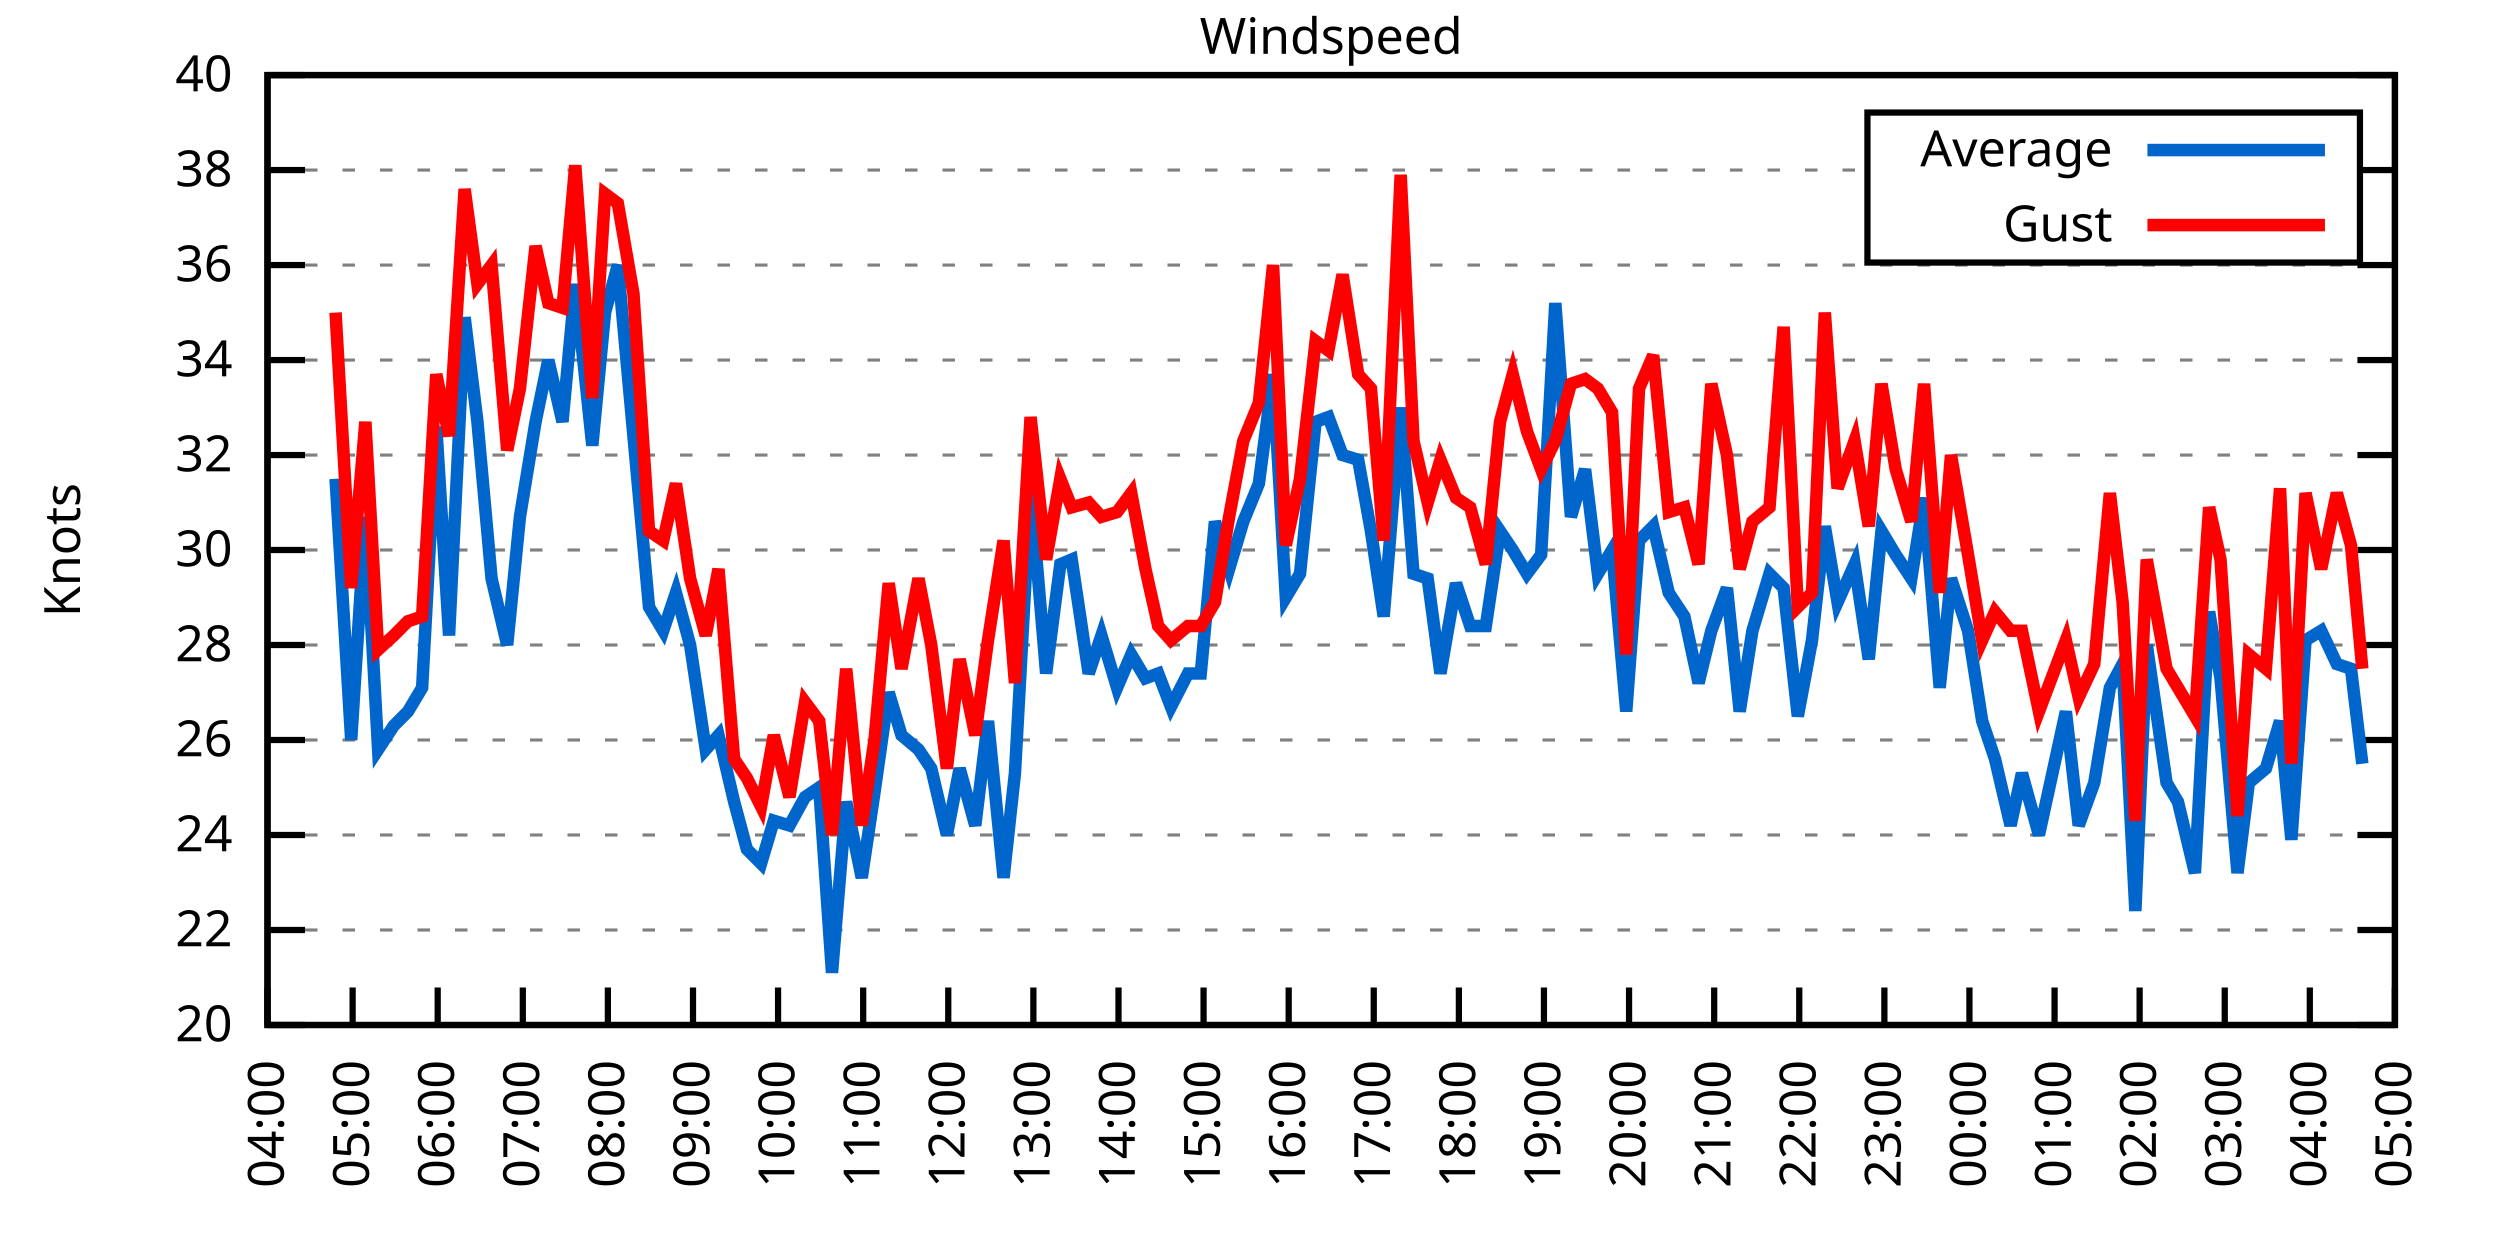
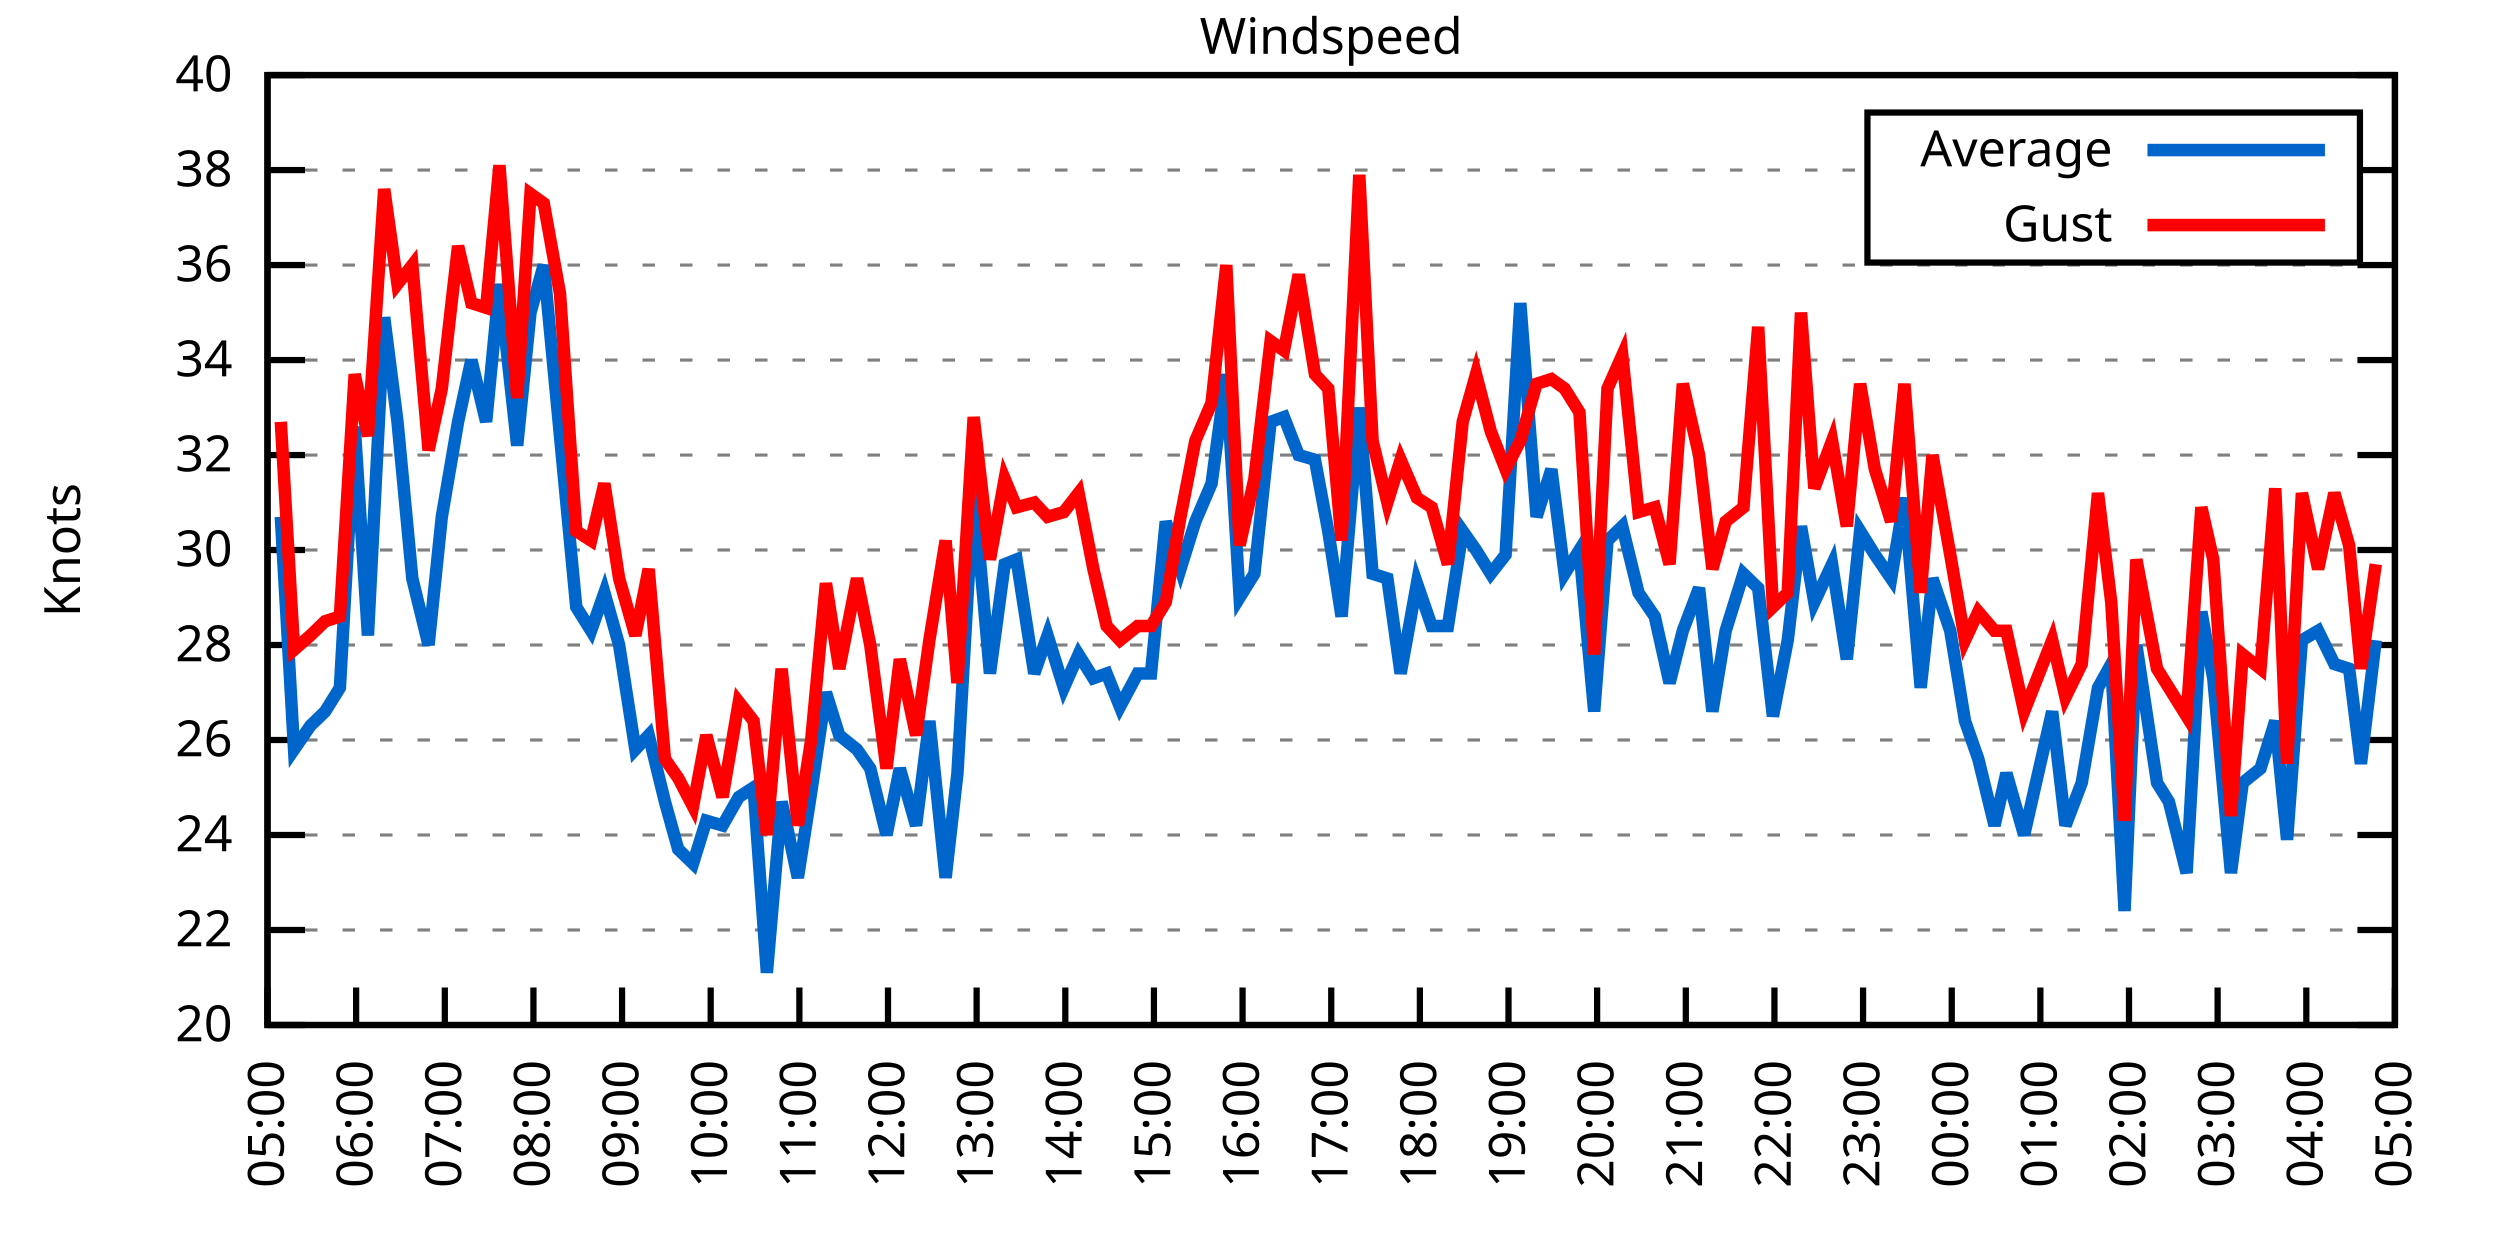
<svg xmlns="http://www.w3.org/2000/svg" xmlns:xlink="http://www.w3.org/1999/xlink" width="400" height="200" viewBox="0 0 400 200">
  <g id="gnuplot_canvas">
    <rect x="0" y="0" width="400" height="200" fill="none" />
    <defs>
      <circle id="gpDot" r="0.5" stroke-width="0.5" stroke="currentColor" />
      <path id="gpPt0" stroke-width="0.333" stroke="currentColor" d="M-1,0 h2 M0,-1 v2" />
      <path id="gpPt1" stroke-width="0.333" stroke="currentColor" d="M-1,-1 L1,1 M1,-1 L-1,1" />
      <path id="gpPt2" stroke-width="0.333" stroke="currentColor" d="M-1,0 L1,0 M0,-1 L0,1 M-1,-1 L1,1 M-1,1 L1,-1" />
      <rect id="gpPt3" stroke-width="0.333" stroke="currentColor" x="-1" y="-1" width="2" height="2" />
      <rect id="gpPt4" stroke-width="0.333" stroke="currentColor" fill="currentColor" x="-1" y="-1" width="2" height="2" />
      <circle id="gpPt5" stroke-width="0.333" stroke="currentColor" cx="0" cy="0" r="1" />
      <use xlink:href="#gpPt5" id="gpPt6" fill="currentColor" stroke="none" />
      <path id="gpPt7" stroke-width="0.333" stroke="currentColor" d="M0,-1.33 L-1.33,0.67 L1.33,0.67 z" />
      <use xlink:href="#gpPt7" id="gpPt8" fill="currentColor" stroke="none" />
      <use xlink:href="#gpPt7" id="gpPt9" stroke="currentColor" transform="rotate(180)" />
      <use xlink:href="#gpPt9" id="gpPt10" fill="currentColor" stroke="none" />
      <use xlink:href="#gpPt3" id="gpPt11" stroke="currentColor" transform="rotate(45)" />
      <use xlink:href="#gpPt11" id="gpPt12" fill="currentColor" stroke="none" />
      <path id="gpPt13" stroke-width="0.333" stroke="currentColor" d="M0,1.330 L1.265,0.411 L0.782,-1.067 L-0.782,-1.076 L-1.265,0.411 z" />
      <use xlink:href="#gpPt13" id="gpPt14" fill="currentColor" stroke="none" />
      <filter id="textbox" filterUnits="objectBoundingBox" x="0" y="0" height="1" width="1">
        <feFlood flood-color="white" flood-opacity="1" result="bgnd" />
        <feComposite in="SourceGraphic" in2="bgnd" operator="atop" />
      </filter>
      <filter id="greybox" filterUnits="objectBoundingBox" x="0" y="0" height="1" width="1">
        <feFlood flood-color="lightgrey" flood-opacity="1" result="grey" />
        <feComposite in="SourceGraphic" in2="grey" operator="atop" />
      </filter>
    </defs>
    <g fill="none" color="white" stroke="currentColor" stroke-width="1.00" stroke-linecap="butt" stroke-linejoin="miter">
</g>
    <g fill="none" color="black" stroke="currentColor" stroke-width="1.00" stroke-linecap="butt" stroke-linejoin="miter">
      <g stroke="none" shape-rendering="crispEdges">
        <polygon fill="rgb(255, 255, 255)" points="42.80,164.00 383.18,164.00 383.18,12.02 42.80,12.02 " />
      </g>
    </g>
    <g fill="none" color="black" stroke="currentColor" stroke-width="1.00" stroke-linecap="butt" stroke-linejoin="miter">
</g>
    <g fill="none" color="black" stroke="black" stroke-width="0.50" stroke-linecap="butt" stroke-linejoin="miter">
</g>
    <g fill="none" color="gray" stroke="currentColor" stroke-width="0.50" stroke-linecap="butt" stroke-linejoin="miter">
      <path stroke="gray" stroke-dasharray="2,4" class="gridline" d="M42.80,164.00 L383.19,164.00  " />
    </g>
    <g fill="none" color="gray" stroke="gray" stroke-width="1.00" stroke-linecap="butt" stroke-linejoin="miter">
</g>
    <g fill="none" color="black" stroke="currentColor" stroke-width="1.00" stroke-linecap="butt" stroke-linejoin="miter">
      <path stroke="black" d="M42.80,164.00 L48.80,164.00 M383.19,164.00 L377.19,164.00  " />
      <g transform="translate(37.20,166.60)" stroke="none" fill="black" font-family="Sans" font-size="8.00" text-anchor="end">
        <text>
          <tspan font-family="Sans"> 20</tspan>
        </text>
      </g>
    </g>
    <g fill="none" color="black" stroke="currentColor" stroke-width="1.00" stroke-linecap="butt" stroke-linejoin="miter">
</g>
    <g fill="none" color="black" stroke="black" stroke-width="0.50" stroke-linecap="butt" stroke-linejoin="miter">
</g>
    <g fill="none" color="gray" stroke="currentColor" stroke-width="0.50" stroke-linecap="butt" stroke-linejoin="miter">
      <path stroke="gray" stroke-dasharray="2,4" class="gridline" d="M42.80,148.80 L383.19,148.80  " />
    </g>
    <g fill="none" color="gray" stroke="gray" stroke-width="1.00" stroke-linecap="butt" stroke-linejoin="miter">
</g>
    <g fill="none" color="black" stroke="currentColor" stroke-width="1.00" stroke-linecap="butt" stroke-linejoin="miter">
      <path stroke="black" d="M42.80,148.80 L48.80,148.80 M383.19,148.80 L377.19,148.80  " />
      <g transform="translate(37.20,151.40)" stroke="none" fill="black" font-family="Sans" font-size="8.00" text-anchor="end">
        <text>
          <tspan font-family="Sans"> 22</tspan>
        </text>
      </g>
    </g>
    <g fill="none" color="black" stroke="currentColor" stroke-width="1.00" stroke-linecap="butt" stroke-linejoin="miter">
</g>
    <g fill="none" color="black" stroke="black" stroke-width="0.50" stroke-linecap="butt" stroke-linejoin="miter">
</g>
    <g fill="none" color="gray" stroke="currentColor" stroke-width="0.50" stroke-linecap="butt" stroke-linejoin="miter">
      <path stroke="gray" stroke-dasharray="2,4" class="gridline" d="M42.80,133.60 L383.19,133.60  " />
    </g>
    <g fill="none" color="gray" stroke="gray" stroke-width="1.00" stroke-linecap="butt" stroke-linejoin="miter">
</g>
    <g fill="none" color="black" stroke="currentColor" stroke-width="1.00" stroke-linecap="butt" stroke-linejoin="miter">
      <path stroke="black" d="M42.80,133.60 L48.80,133.60 M383.19,133.60 L377.19,133.60  " />
      <g transform="translate(37.20,136.20)" stroke="none" fill="black" font-family="Sans" font-size="8.00" text-anchor="end">
        <text>
          <tspan font-family="Sans"> 24</tspan>
        </text>
      </g>
    </g>
    <g fill="none" color="black" stroke="currentColor" stroke-width="1.00" stroke-linecap="butt" stroke-linejoin="miter">
</g>
    <g fill="none" color="black" stroke="black" stroke-width="0.50" stroke-linecap="butt" stroke-linejoin="miter">
</g>
    <g fill="none" color="gray" stroke="currentColor" stroke-width="0.50" stroke-linecap="butt" stroke-linejoin="miter">
      <path stroke="gray" stroke-dasharray="2,4" class="gridline" d="M42.80,118.40 L383.19,118.40  " />
    </g>
    <g fill="none" color="gray" stroke="gray" stroke-width="1.00" stroke-linecap="butt" stroke-linejoin="miter">
</g>
    <g fill="none" color="black" stroke="currentColor" stroke-width="1.00" stroke-linecap="butt" stroke-linejoin="miter">
      <path stroke="black" d="M42.80,118.40 L48.80,118.40 M383.19,118.40 L377.19,118.40  " />
      <g transform="translate(37.20,121.00)" stroke="none" fill="black" font-family="Sans" font-size="8.00" text-anchor="end">
        <text>
          <tspan font-family="Sans"> 26</tspan>
        </text>
      </g>
    </g>
    <g fill="none" color="black" stroke="currentColor" stroke-width="1.00" stroke-linecap="butt" stroke-linejoin="miter">
</g>
    <g fill="none" color="black" stroke="black" stroke-width="0.50" stroke-linecap="butt" stroke-linejoin="miter">
</g>
    <g fill="none" color="gray" stroke="currentColor" stroke-width="0.50" stroke-linecap="butt" stroke-linejoin="miter">
      <path stroke="gray" stroke-dasharray="2,4" class="gridline" d="M42.80,103.20 L383.19,103.20  " />
    </g>
    <g fill="none" color="gray" stroke="gray" stroke-width="1.00" stroke-linecap="butt" stroke-linejoin="miter">
</g>
    <g fill="none" color="black" stroke="currentColor" stroke-width="1.00" stroke-linecap="butt" stroke-linejoin="miter">
      <path stroke="black" d="M42.80,103.20 L48.80,103.20 M383.19,103.20 L377.19,103.20  " />
      <g transform="translate(37.20,105.80)" stroke="none" fill="black" font-family="Sans" font-size="8.00" text-anchor="end">
        <text>
          <tspan font-family="Sans"> 28</tspan>
        </text>
      </g>
    </g>
    <g fill="none" color="black" stroke="currentColor" stroke-width="1.00" stroke-linecap="butt" stroke-linejoin="miter">
</g>
    <g fill="none" color="black" stroke="black" stroke-width="0.50" stroke-linecap="butt" stroke-linejoin="miter">
</g>
    <g fill="none" color="gray" stroke="currentColor" stroke-width="0.50" stroke-linecap="butt" stroke-linejoin="miter">
      <path stroke="gray" stroke-dasharray="2,4" class="gridline" d="M42.80,88.00 L383.19,88.00  " />
    </g>
    <g fill="none" color="gray" stroke="gray" stroke-width="1.00" stroke-linecap="butt" stroke-linejoin="miter">
</g>
    <g fill="none" color="black" stroke="currentColor" stroke-width="1.00" stroke-linecap="butt" stroke-linejoin="miter">
      <path stroke="black" d="M42.80,88.00 L48.80,88.00 M383.19,88.00 L377.19,88.00  " />
      <g transform="translate(37.20,90.60)" stroke="none" fill="black" font-family="Sans" font-size="8.00" text-anchor="end">
        <text>
          <tspan font-family="Sans"> 30</tspan>
        </text>
      </g>
    </g>
    <g fill="none" color="black" stroke="currentColor" stroke-width="1.00" stroke-linecap="butt" stroke-linejoin="miter">
</g>
    <g fill="none" color="black" stroke="black" stroke-width="0.50" stroke-linecap="butt" stroke-linejoin="miter">
</g>
    <g fill="none" color="gray" stroke="currentColor" stroke-width="0.50" stroke-linecap="butt" stroke-linejoin="miter">
      <path stroke="gray" stroke-dasharray="2,4" class="gridline" d="M42.80,72.81 L383.19,72.81  " />
    </g>
    <g fill="none" color="gray" stroke="gray" stroke-width="1.00" stroke-linecap="butt" stroke-linejoin="miter">
</g>
    <g fill="none" color="black" stroke="currentColor" stroke-width="1.00" stroke-linecap="butt" stroke-linejoin="miter">
      <path stroke="black" d="M42.80,72.81 L48.80,72.81 M383.19,72.81 L377.19,72.81  " />
      <g transform="translate(37.20,75.41)" stroke="none" fill="black" font-family="Sans" font-size="8.00" text-anchor="end">
        <text>
          <tspan font-family="Sans"> 32</tspan>
        </text>
      </g>
    </g>
    <g fill="none" color="black" stroke="currentColor" stroke-width="1.00" stroke-linecap="butt" stroke-linejoin="miter">
</g>
    <g fill="none" color="black" stroke="black" stroke-width="0.50" stroke-linecap="butt" stroke-linejoin="miter">
</g>
    <g fill="none" color="gray" stroke="currentColor" stroke-width="0.50" stroke-linecap="butt" stroke-linejoin="miter">
      <path stroke="gray" stroke-dasharray="2,4" class="gridline" d="M42.80,57.61 L383.19,57.61  " />
    </g>
    <g fill="none" color="gray" stroke="gray" stroke-width="1.00" stroke-linecap="butt" stroke-linejoin="miter">
</g>
    <g fill="none" color="black" stroke="currentColor" stroke-width="1.00" stroke-linecap="butt" stroke-linejoin="miter">
      <path stroke="black" d="M42.80,57.61 L48.80,57.61 M383.19,57.61 L377.19,57.61  " />
      <g transform="translate(37.20,60.21)" stroke="none" fill="black" font-family="Sans" font-size="8.00" text-anchor="end">
        <text>
          <tspan font-family="Sans"> 34</tspan>
        </text>
      </g>
    </g>
    <g fill="none" color="black" stroke="currentColor" stroke-width="1.00" stroke-linecap="butt" stroke-linejoin="miter">
</g>
    <g fill="none" color="black" stroke="black" stroke-width="0.50" stroke-linecap="butt" stroke-linejoin="miter">
</g>
    <g fill="none" color="gray" stroke="currentColor" stroke-width="0.50" stroke-linecap="butt" stroke-linejoin="miter">
      <path stroke="gray" stroke-dasharray="2,4" class="gridline" d="M42.80,42.41 L383.19,42.41  " />
    </g>
    <g fill="none" color="gray" stroke="gray" stroke-width="1.00" stroke-linecap="butt" stroke-linejoin="miter">
</g>
    <g fill="none" color="black" stroke="currentColor" stroke-width="1.00" stroke-linecap="butt" stroke-linejoin="miter">
      <path stroke="black" d="M42.80,42.41 L48.80,42.41 M383.19,42.41 L377.19,42.41  " />
      <g transform="translate(37.20,45.01)" stroke="none" fill="black" font-family="Sans" font-size="8.00" text-anchor="end">
        <text>
          <tspan font-family="Sans"> 36</tspan>
        </text>
      </g>
    </g>
    <g fill="none" color="black" stroke="currentColor" stroke-width="1.00" stroke-linecap="butt" stroke-linejoin="miter">
</g>
    <g fill="none" color="black" stroke="black" stroke-width="0.50" stroke-linecap="butt" stroke-linejoin="miter">
</g>
    <g fill="none" color="gray" stroke="currentColor" stroke-width="0.50" stroke-linecap="butt" stroke-linejoin="miter">
      <path stroke="gray" stroke-dasharray="2,4" class="gridline" d="M42.80,27.21 L298.79,27.21 M377.59,27.21 L383.19,27.21  " />
    </g>
    <g fill="none" color="gray" stroke="gray" stroke-width="1.00" stroke-linecap="butt" stroke-linejoin="miter">
</g>
    <g fill="none" color="black" stroke="currentColor" stroke-width="1.00" stroke-linecap="butt" stroke-linejoin="miter">
      <path stroke="black" d="M42.80,27.21 L48.80,27.21 M383.19,27.21 L377.19,27.21  " />
      <g transform="translate(37.20,29.81)" stroke="none" fill="black" font-family="Sans" font-size="8.00" text-anchor="end">
        <text>
          <tspan font-family="Sans"> 38</tspan>
        </text>
      </g>
    </g>
    <g fill="none" color="black" stroke="currentColor" stroke-width="1.00" stroke-linecap="butt" stroke-linejoin="miter">
</g>
    <g fill="none" color="black" stroke="black" stroke-width="0.50" stroke-linecap="butt" stroke-linejoin="miter">
</g>
    <g fill="none" color="gray" stroke="currentColor" stroke-width="0.50" stroke-linecap="butt" stroke-linejoin="miter">
      <path stroke="gray" stroke-dasharray="2,4" class="gridline" d="M42.80,12.01 L383.19,12.01  " />
    </g>
    <g fill="none" color="gray" stroke="gray" stroke-width="1.00" stroke-linecap="butt" stroke-linejoin="miter">
</g>
    <g fill="none" color="black" stroke="currentColor" stroke-width="1.00" stroke-linecap="butt" stroke-linejoin="miter">
      <path stroke="black" d="M42.80,12.01 L48.80,12.01 M383.19,12.01 L377.19,12.01  " />
      <g transform="translate(37.20,14.61)" stroke="none" fill="black" font-family="Sans" font-size="8.00" text-anchor="end">
        <text>
          <tspan font-family="Sans"> 40</tspan>
        </text>
      </g>
    </g>
    <g fill="none" color="black" stroke="currentColor" stroke-width="1.00" stroke-linecap="butt" stroke-linejoin="miter">
      <path stroke="black" d="M42.80,164.00 L42.80,158.00  " />
      <g transform="translate(45.40,169.60) rotate(270.00)" stroke="none" fill="black" font-family="Sans" font-size="8.00" text-anchor="end">
        <text>
-           <tspan font-family="Sans">04:00</tspan>
-         </text>
-       </g>
-     </g>
-     <g fill="none" color="black" stroke="currentColor" stroke-width="1.00" stroke-linecap="butt" stroke-linejoin="miter">
-       <path stroke="black" d="M56.42,164.00 L56.42,158.00  " />
-       <g transform="translate(59.02,169.60) rotate(270.00)" stroke="none" fill="black" font-family="Sans" font-size="8.00" text-anchor="end">
-         <text>
          <tspan font-family="Sans">05:00</tspan>
        </text>
      </g>
    </g>
    <g fill="none" color="black" stroke="currentColor" stroke-width="1.00" stroke-linecap="butt" stroke-linejoin="miter">
-       <path stroke="black" d="M70.03,164.00 L70.03,158.00  " />
-       <g transform="translate(72.63,169.60) rotate(270.00)" stroke="none" fill="black" font-family="Sans" font-size="8.00" text-anchor="end">
+       <path stroke="black" d="M56.98,164.00 L56.98,158.00  " />
+       <g transform="translate(59.58,169.60) rotate(270.00)" stroke="none" fill="black" font-family="Sans" font-size="8.00" text-anchor="end">
        <text>
          <tspan font-family="Sans">06:00</tspan>
        </text>
      </g>
    </g>
    <g fill="none" color="black" stroke="currentColor" stroke-width="1.00" stroke-linecap="butt" stroke-linejoin="miter">
-       <path stroke="black" d="M83.65,164.00 L83.65,158.00  " />
-       <g transform="translate(86.25,169.60) rotate(270.00)" stroke="none" fill="black" font-family="Sans" font-size="8.00" text-anchor="end">
+       <path stroke="black" d="M71.17,164.00 L71.17,158.00  " />
+       <g transform="translate(73.77,169.60) rotate(270.00)" stroke="none" fill="black" font-family="Sans" font-size="8.00" text-anchor="end">
        <text>
          <tspan font-family="Sans">07:00</tspan>
        </text>
      </g>
    </g>
    <g fill="none" color="black" stroke="currentColor" stroke-width="1.00" stroke-linecap="butt" stroke-linejoin="miter">
-       <path stroke="black" d="M97.26,164.00 L97.26,158.00  " />
-       <g transform="translate(99.86,169.60) rotate(270.00)" stroke="none" fill="black" font-family="Sans" font-size="8.00" text-anchor="end">
+       <path stroke="black" d="M85.35,164.00 L85.35,158.00  " />
+       <g transform="translate(87.95,169.60) rotate(270.00)" stroke="none" fill="black" font-family="Sans" font-size="8.00" text-anchor="end">
        <text>
          <tspan font-family="Sans">08:00</tspan>
        </text>
      </g>
    </g>
    <g fill="none" color="black" stroke="currentColor" stroke-width="1.00" stroke-linecap="butt" stroke-linejoin="miter">
-       <path stroke="black" d="M110.88,164.00 L110.88,158.00  " />
-       <g transform="translate(113.48,169.60) rotate(270.00)" stroke="none" fill="black" font-family="Sans" font-size="8.00" text-anchor="end">
+       <path stroke="black" d="M99.53,164.00 L99.53,158.00  " />
+       <g transform="translate(102.13,169.60) rotate(270.00)" stroke="none" fill="black" font-family="Sans" font-size="8.00" text-anchor="end">
        <text>
          <tspan font-family="Sans">09:00</tspan>
        </text>
      </g>
    </g>
    <g fill="none" color="black" stroke="currentColor" stroke-width="1.00" stroke-linecap="butt" stroke-linejoin="miter">
-       <path stroke="black" d="M124.49,164.00 L124.49,158.00  " />
-       <g transform="translate(127.09,169.60) rotate(270.00)" stroke="none" fill="black" font-family="Sans" font-size="8.00" text-anchor="end">
+       <path stroke="black" d="M113.71,164.00 L113.71,158.00  " />
+       <g transform="translate(116.31,169.60) rotate(270.00)" stroke="none" fill="black" font-family="Sans" font-size="8.00" text-anchor="end">
        <text>
          <tspan font-family="Sans">10:00</tspan>
        </text>
      </g>
    </g>
    <g fill="none" color="black" stroke="currentColor" stroke-width="1.00" stroke-linecap="butt" stroke-linejoin="miter">
-       <path stroke="black" d="M138.11,164.00 L138.11,158.00  " />
-       <g transform="translate(140.71,169.60) rotate(270.00)" stroke="none" fill="black" font-family="Sans" font-size="8.00" text-anchor="end">
+       <path stroke="black" d="M127.90,164.00 L127.90,158.00  " />
+       <g transform="translate(130.50,169.60) rotate(270.00)" stroke="none" fill="black" font-family="Sans" font-size="8.00" text-anchor="end">
        <text>
          <tspan font-family="Sans">11:00</tspan>
        </text>
      </g>
    </g>
    <g fill="none" color="black" stroke="currentColor" stroke-width="1.00" stroke-linecap="butt" stroke-linejoin="miter">
-       <path stroke="black" d="M151.72,164.00 L151.72,158.00  " />
-       <g transform="translate(154.32,169.60) rotate(270.00)" stroke="none" fill="black" font-family="Sans" font-size="8.00" text-anchor="end">
+       <path stroke="black" d="M142.08,164.00 L142.08,158.00  " />
+       <g transform="translate(144.68,169.60) rotate(270.00)" stroke="none" fill="black" font-family="Sans" font-size="8.00" text-anchor="end">
        <text>
          <tspan font-family="Sans">12:00</tspan>
        </text>
      </g>
    </g>
    <g fill="none" color="black" stroke="currentColor" stroke-width="1.00" stroke-linecap="butt" stroke-linejoin="miter">
-       <path stroke="black" d="M165.34,164.00 L165.34,158.00  " />
-       <g transform="translate(167.94,169.60) rotate(270.00)" stroke="none" fill="black" font-family="Sans" font-size="8.00" text-anchor="end">
+       <path stroke="black" d="M156.26,164.00 L156.26,158.00  " />
+       <g transform="translate(158.86,169.60) rotate(270.00)" stroke="none" fill="black" font-family="Sans" font-size="8.00" text-anchor="end">
        <text>
          <tspan font-family="Sans">13:00</tspan>
        </text>
      </g>
    </g>
    <g fill="none" color="black" stroke="currentColor" stroke-width="1.00" stroke-linecap="butt" stroke-linejoin="miter">
-       <path stroke="black" d="M178.96,164.00 L178.96,158.00  " />
-       <g transform="translate(181.56,169.60) rotate(270.00)" stroke="none" fill="black" font-family="Sans" font-size="8.00" text-anchor="end">
+       <path stroke="black" d="M170.45,164.00 L170.45,158.00  " />
+       <g transform="translate(173.05,169.60) rotate(270.00)" stroke="none" fill="black" font-family="Sans" font-size="8.00" text-anchor="end">
        <text>
          <tspan font-family="Sans">14:00</tspan>
        </text>
      </g>
    </g>
    <g fill="none" color="black" stroke="currentColor" stroke-width="1.00" stroke-linecap="butt" stroke-linejoin="miter">
-       <path stroke="black" d="M192.57,164.00 L192.57,158.00  " />
-       <g transform="translate(195.17,169.60) rotate(270.00)" stroke="none" fill="black" font-family="Sans" font-size="8.00" text-anchor="end">
+       <path stroke="black" d="M184.63,164.00 L184.63,158.00  " />
+       <g transform="translate(187.23,169.60) rotate(270.00)" stroke="none" fill="black" font-family="Sans" font-size="8.00" text-anchor="end">
        <text>
          <tspan font-family="Sans">15:00</tspan>
        </text>
      </g>
    </g>
    <g fill="none" color="black" stroke="currentColor" stroke-width="1.00" stroke-linecap="butt" stroke-linejoin="miter">
-       <path stroke="black" d="M206.19,164.00 L206.19,158.00  " />
-       <g transform="translate(208.79,169.60) rotate(270.00)" stroke="none" fill="black" font-family="Sans" font-size="8.00" text-anchor="end">
+       <path stroke="black" d="M198.81,164.00 L198.81,158.00  " />
+       <g transform="translate(201.41,169.60) rotate(270.00)" stroke="none" fill="black" font-family="Sans" font-size="8.00" text-anchor="end">
        <text>
          <tspan font-family="Sans">16:00</tspan>
        </text>
      </g>
    </g>
    <g fill="none" color="black" stroke="currentColor" stroke-width="1.00" stroke-linecap="butt" stroke-linejoin="miter">
-       <path stroke="black" d="M219.80,164.00 L219.80,158.00  " />
-       <g transform="translate(222.40,169.60) rotate(270.00)" stroke="none" fill="black" font-family="Sans" font-size="8.00" text-anchor="end">
+       <path stroke="black" d="M213.00,164.00 L213.00,158.00  " />
+       <g transform="translate(215.60,169.60) rotate(270.00)" stroke="none" fill="black" font-family="Sans" font-size="8.00" text-anchor="end">
        <text>
          <tspan font-family="Sans">17:00</tspan>
        </text>
      </g>
    </g>
    <g fill="none" color="black" stroke="currentColor" stroke-width="1.00" stroke-linecap="butt" stroke-linejoin="miter">
-       <path stroke="black" d="M233.42,164.00 L233.42,158.00  " />
-       <g transform="translate(236.02,169.60) rotate(270.00)" stroke="none" fill="black" font-family="Sans" font-size="8.00" text-anchor="end">
+       <path stroke="black" d="M227.18,164.00 L227.18,158.00  " />
+       <g transform="translate(229.78,169.60) rotate(270.00)" stroke="none" fill="black" font-family="Sans" font-size="8.00" text-anchor="end">
        <text>
          <tspan font-family="Sans">18:00</tspan>
        </text>
      </g>
    </g>
    <g fill="none" color="black" stroke="currentColor" stroke-width="1.00" stroke-linecap="butt" stroke-linejoin="miter">
-       <path stroke="black" d="M247.03,164.00 L247.03,158.00  " />
-       <g transform="translate(249.63,169.60) rotate(270.00)" stroke="none" fill="black" font-family="Sans" font-size="8.00" text-anchor="end">
+       <path stroke="black" d="M241.36,164.00 L241.36,158.00  " />
+       <g transform="translate(243.96,169.60) rotate(270.00)" stroke="none" fill="black" font-family="Sans" font-size="8.00" text-anchor="end">
        <text>
          <tspan font-family="Sans">19:00</tspan>
        </text>
      </g>
    </g>
    <g fill="none" color="black" stroke="currentColor" stroke-width="1.00" stroke-linecap="butt" stroke-linejoin="miter">
-       <path stroke="black" d="M260.65,164.00 L260.65,158.00  " />
-       <g transform="translate(263.25,169.60) rotate(270.00)" stroke="none" fill="black" font-family="Sans" font-size="8.00" text-anchor="end">
+       <path stroke="black" d="M255.54,164.00 L255.54,158.00  " />
+       <g transform="translate(258.14,169.60) rotate(270.00)" stroke="none" fill="black" font-family="Sans" font-size="8.00" text-anchor="end">
        <text>
          <tspan font-family="Sans">20:00</tspan>
        </text>
      </g>
    </g>
    <g fill="none" color="black" stroke="currentColor" stroke-width="1.00" stroke-linecap="butt" stroke-linejoin="miter">
-       <path stroke="black" d="M274.27,164.00 L274.27,158.00  " />
-       <g transform="translate(276.87,169.60) rotate(270.00)" stroke="none" fill="black" font-family="Sans" font-size="8.00" text-anchor="end">
+       <path stroke="black" d="M269.73,164.00 L269.73,158.00  " />
+       <g transform="translate(272.33,169.60) rotate(270.00)" stroke="none" fill="black" font-family="Sans" font-size="8.00" text-anchor="end">
        <text>
          <tspan font-family="Sans">21:00</tspan>
        </text>
      </g>
    </g>
    <g fill="none" color="black" stroke="currentColor" stroke-width="1.00" stroke-linecap="butt" stroke-linejoin="miter">
-       <path stroke="black" d="M287.88,164.00 L287.88,158.00  " />
-       <g transform="translate(290.48,169.60) rotate(270.00)" stroke="none" fill="black" font-family="Sans" font-size="8.00" text-anchor="end">
+       <path stroke="black" d="M283.91,164.00 L283.91,158.00  " />
+       <g transform="translate(286.51,169.60) rotate(270.00)" stroke="none" fill="black" font-family="Sans" font-size="8.00" text-anchor="end">
        <text>
          <tspan font-family="Sans">22:00</tspan>
        </text>
      </g>
    </g>
    <g fill="none" color="black" stroke="currentColor" stroke-width="1.00" stroke-linecap="butt" stroke-linejoin="miter">
-       <path stroke="black" d="M301.50,164.00 L301.50,158.00  " />
-       <g transform="translate(304.10,169.60) rotate(270.00)" stroke="none" fill="black" font-family="Sans" font-size="8.00" text-anchor="end">
+       <path stroke="black" d="M298.09,164.00 L298.09,158.00  " />
+       <g transform="translate(300.69,169.60) rotate(270.00)" stroke="none" fill="black" font-family="Sans" font-size="8.00" text-anchor="end">
        <text>
          <tspan font-family="Sans">23:00</tspan>
        </text>
      </g>
    </g>
    <g fill="none" color="black" stroke="currentColor" stroke-width="1.00" stroke-linecap="butt" stroke-linejoin="miter">
-       <path stroke="black" d="M315.11,164.00 L315.11,158.00  " />
-       <g transform="translate(317.71,169.60) rotate(270.00)" stroke="none" fill="black" font-family="Sans" font-size="8.00" text-anchor="end">
+       <path stroke="black" d="M312.28,164.00 L312.28,158.00  " />
+       <g transform="translate(314.88,169.60) rotate(270.00)" stroke="none" fill="black" font-family="Sans" font-size="8.00" text-anchor="end">
        <text>
          <tspan font-family="Sans">00:00</tspan>
        </text>
      </g>
    </g>
    <g fill="none" color="black" stroke="currentColor" stroke-width="1.00" stroke-linecap="butt" stroke-linejoin="miter">
-       <path stroke="black" d="M328.73,164.00 L328.73,158.00  " />
-       <g transform="translate(331.33,169.60) rotate(270.00)" stroke="none" fill="black" font-family="Sans" font-size="8.00" text-anchor="end">
+       <path stroke="black" d="M326.46,164.00 L326.46,158.00  " />
+       <g transform="translate(329.06,169.60) rotate(270.00)" stroke="none" fill="black" font-family="Sans" font-size="8.00" text-anchor="end">
        <text>
          <tspan font-family="Sans">01:00</tspan>
        </text>
      </g>
    </g>
    <g fill="none" color="black" stroke="currentColor" stroke-width="1.00" stroke-linecap="butt" stroke-linejoin="miter">
-       <path stroke="black" d="M342.34,164.00 L342.34,158.00  " />
-       <g transform="translate(344.94,169.60) rotate(270.00)" stroke="none" fill="black" font-family="Sans" font-size="8.00" text-anchor="end">
+       <path stroke="black" d="M340.64,164.00 L340.64,158.00  " />
+       <g transform="translate(343.24,169.60) rotate(270.00)" stroke="none" fill="black" font-family="Sans" font-size="8.00" text-anchor="end">
        <text>
          <tspan font-family="Sans">02:00</tspan>
        </text>
      </g>
    </g>
    <g fill="none" color="black" stroke="currentColor" stroke-width="1.00" stroke-linecap="butt" stroke-linejoin="miter">
-       <path stroke="black" d="M355.96,164.00 L355.96,158.00  " />
-       <g transform="translate(358.56,169.60) rotate(270.00)" stroke="none" fill="black" font-family="Sans" font-size="8.00" text-anchor="end">
+       <path stroke="black" d="M354.82,164.00 L354.82,158.00  " />
+       <g transform="translate(357.42,169.60) rotate(270.00)" stroke="none" fill="black" font-family="Sans" font-size="8.00" text-anchor="end">
        <text>
          <tspan font-family="Sans">03:00</tspan>
        </text>
      </g>
    </g>
    <g fill="none" color="black" stroke="currentColor" stroke-width="1.00" stroke-linecap="butt" stroke-linejoin="miter">
-       <path stroke="black" d="M369.57,164.00 L369.57,158.00  " />
-       <g transform="translate(372.17,169.60) rotate(270.00)" stroke="none" fill="black" font-family="Sans" font-size="8.00" text-anchor="end">
+       <path stroke="black" d="M369.01,164.00 L369.01,158.00  " />
+       <g transform="translate(371.61,169.60) rotate(270.00)" stroke="none" fill="black" font-family="Sans" font-size="8.00" text-anchor="end">
        <text>
          <tspan font-family="Sans">04:00</tspan>
        </text>
      </g>
    </g>
    <g fill="none" color="black" stroke="currentColor" stroke-width="1.00" stroke-linecap="butt" stroke-linejoin="miter">
      <path stroke="black" d="M383.19,164.00 L383.19,158.00  " />
      <g transform="translate(385.79,169.60) rotate(270.00)" stroke="none" fill="black" font-family="Sans" font-size="8.00" text-anchor="end">
        <text>
          <tspan font-family="Sans">05:00</tspan>
        </text>
      </g>
    </g>
    <g fill="none" color="black" stroke="currentColor" stroke-width="1.00" stroke-linecap="butt" stroke-linejoin="miter">
</g>
    <g fill="none" color="black" stroke="currentColor" stroke-width="1.00" stroke-linecap="butt" stroke-linejoin="miter">
      <path stroke="black" d="M42.80,12.01 L42.80,164.00 L383.19,164.00 L383.19,12.01 L42.80,12.01 Z  " />
    </g>
    <g fill="none" color="black" stroke="currentColor" stroke-width="1.00" stroke-linecap="butt" stroke-linejoin="miter">
</g>
    <g fill="none" color="black" stroke="currentColor" stroke-width="1.00" stroke-linecap="butt" stroke-linejoin="miter">
      <path stroke="black" d="M298.79,42.01 L298.79,18.01 L377.59,18.01 L377.59,42.01 L298.79,42.01 Z  " />
    </g>
    <g id="Windspeed_plot_1">
      <g fill="none" color="white" stroke="black" stroke-width="2.00" stroke-linecap="butt" stroke-linejoin="miter">
</g>
      <g fill="none" color="black" stroke="currentColor" stroke-width="2.00" stroke-linecap="butt" stroke-linejoin="miter">
        <g transform="translate(337.99,26.61)" stroke="none" fill="black" font-family="Sans" font-size="8.00" text-anchor="end">
          <text>
            <tspan font-family="Sans">Average</tspan>
          </text>
        </g>
      </g>
      <g fill="none" color="black" stroke="currentColor" stroke-width="2.00" stroke-linecap="butt" stroke-linejoin="miter">
-         <path stroke="rgb(  0, 102, 204)" d="M343.59,24.01 L371.99,24.01 M53.69,76.61 L56.19,118.40 L58.46,82.69 L60.50,119.92 L63.00,116.12 L65.27,113.84   L67.54,110.04 L69.80,68.25 L71.85,101.68 L74.34,50.77 L76.39,67.49 L78.65,92.56 L81.15,103.20 L83.19,82.69   L85.69,67.49 L87.73,57.61 L90.00,67.49 L92.04,45.45 L94.77,71.29 L96.81,50.01 L98.85,42.41 L101.35,69.77   L103.84,97.12 L106.11,100.92 L108.15,94.84 L110.42,103.20 L112.92,119.92 L114.96,117.64 L117.46,128.28 L119.50,135.88   L121.77,138.16 L123.81,131.32 L126.31,132.08 L128.81,127.52 L131.07,126.00 L133.12,155.64 L135.39,128.28 L137.88,140.44   L139.92,126.76 L142.19,110.80 L144.24,117.64 L146.96,119.92 L149.00,122.96 L151.50,133.60 L153.54,122.96 L156.04,132.08   L158.08,115.36 L160.57,140.44 L162.39,123.72 L164.89,78.13 L167.38,107.76 L169.65,90.28 L171.47,89.52 L174.19,107.76   L176.23,101.68 L178.73,110.04 L181.00,104.72 L183.27,108.52 L185.31,107.76 L187.35,113.08 L190.08,107.76 L192.12,107.76   L194.39,83.45 L196.66,91.04 L198.93,83.45 L201.42,77.37 L203.69,59.89 L205.73,95.60 L208.00,91.80 L210.50,67.49   L212.54,66.73 L214.81,72.81 L217.31,73.57 L219.35,84.97 L221.39,98.64 L224.11,65.21 L226.16,91.80 L228.43,92.56   L230.47,107.76 L232.96,93.32 L235.23,100.16 L237.73,100.16 L240.00,84.97 L242.04,88.00 L244.31,91.80 L246.58,88.76   L248.85,48.49 L251.35,82.69 L253.61,75.09 L255.66,91.80 L257.93,88.00 L260.20,113.84 L262.24,86.49 L264.51,84.21   L267.00,94.84 L269.50,98.64 L271.77,109.28 L273.81,100.92 L276.31,94.08 L278.35,113.84 L280.39,100.92 L283.12,91.80   L285.38,94.08 L287.65,114.60 L289.92,102.44 L291.97,84.21 L294.01,96.36 L296.73,90.28 L299.00,105.48 L301.04,84.97   L303.31,88.76 L305.81,92.56 L307.85,79.65 L310.35,110.04 L312.16,92.56 L314.89,100.92 L317.15,115.36 L319.20,121.44   L321.69,132.08 L323.51,123.72 L326.23,133.60 L330.54,113.84 L332.59,132.08 L335.08,125.24 L337.58,110.04 L339.62,106.24   L341.66,145.76 L343.48,103.20 L346.65,125.24 L348.47,128.28 L351.19,139.68 L353.46,97.88 L355.28,108.52 L358.00,139.68   L359.82,125.24 L362.54,122.96 L364.81,115.36 L366.62,134.36 L368.89,102.44 L371.39,100.92 L373.89,106.24 L376.16,107.00   L377.97,122.20  " />
+         <path stroke="rgb(  0, 102, 204)" d="M343.59,24.01 L371.99,24.01 M44.93,82.69 L47.05,119.92 L49.66,116.12 L52.02,113.84 L54.38,110.04 L56.75,68.25   L58.87,101.68 L61.47,50.77 L63.60,67.49 L65.97,92.56 L68.57,103.20 L70.69,82.69 L73.29,67.49 L75.42,57.61   L77.78,67.49 L79.91,45.45 L82.75,71.29 L84.88,50.01 L87.00,42.41 L89.60,69.77 L92.20,97.12 L94.57,100.92   L96.70,94.84 L99.06,103.20 L101.66,119.92 L103.79,117.64 L106.39,128.28 L108.51,135.88 L110.88,138.16 L113.01,131.32   L115.61,132.08 L118.21,127.52 L120.57,126.00 L122.70,155.64 L125.06,128.28 L127.66,140.44 L129.79,126.76 L132.15,110.80   L134.28,117.64 L137.12,119.92 L139.24,122.96 L141.84,133.60 L143.97,122.96 L146.57,132.08 L148.70,115.36 L151.30,140.44   L153.19,123.72 L155.79,78.13 L158.39,107.76 L160.75,90.28 L162.65,89.52 L165.48,107.76 L167.61,101.68 L170.21,110.04   L172.57,104.72 L174.94,108.52 L177.06,107.76 L179.19,113.08 L182.03,107.76 L184.16,107.76 L186.52,83.45 L188.88,91.04   L191.25,83.45 L193.85,77.37 L196.21,59.89 L198.34,95.60 L200.70,91.80 L203.30,67.49 L205.43,66.73 L207.79,72.81   L210.39,73.57 L212.52,84.97 L214.65,98.64 L217.49,65.21 L219.61,91.80 L221.98,92.56 L224.10,107.76 L226.71,93.32   L229.07,100.16 L231.67,100.16 L234.03,84.97 L236.16,88.00 L238.52,91.80 L240.89,88.76 L243.25,48.49 L245.85,82.69   L248.22,75.09 L250.34,91.80 L252.71,88.00 L255.07,113.84 L257.20,86.49 L259.56,84.21 L262.16,94.84 L264.76,98.64   L267.13,109.28 L269.25,100.92 L271.85,94.08 L273.98,113.84 L276.11,100.92 L278.95,91.80 L281.31,94.08 L283.67,114.60   L286.04,102.44 L288.16,84.21 L290.29,96.36 L293.13,90.28 L295.49,105.48 L297.62,84.97 L299.98,88.76 L302.58,92.56   L304.71,79.65 L307.31,110.04 L309.20,92.56 L312.04,100.92 L314.40,115.36 L316.53,121.44 L319.13,132.08 L321.02,123.72   L323.86,133.60 L328.35,113.84 L330.48,132.08 L333.08,125.24 L335.68,110.04 L337.80,106.24 L339.93,145.76 L341.82,103.20   L345.13,125.24 L347.02,128.28 L349.86,139.68 L352.22,97.88 L354.12,108.52 L356.95,139.68 L358.84,125.24 L361.68,122.96   L364.04,115.36 L365.93,134.36 L368.30,102.44 L370.90,100.92 L373.50,106.24 L375.86,107.00 L377.75,122.20 L380.12,102.44    " />
      </g>
    </g>
    <g id="Windspeed_plot_2">
      <g fill="none" color="black" stroke="currentColor" stroke-width="2.00" stroke-linecap="butt" stroke-linejoin="miter">
        <g transform="translate(337.99,38.61)" stroke="none" fill="black" font-family="Sans" font-size="8.00" text-anchor="end">
          <text>
            <tspan font-family="Sans">Gust</tspan>
          </text>
        </g>
      </g>
      <g fill="none" color="black" stroke="currentColor" stroke-width="2.00" stroke-linecap="butt" stroke-linejoin="miter">
-         <path stroke="rgb(255,   0,   0)" d="M343.59,36.01 L371.99,36.01 M53.69,50.01 L56.19,94.08 L58.46,67.49 L60.50,103.96 L63.00,101.68 L65.27,99.40   L67.54,98.64 L69.80,59.89 L71.85,69.77 L74.34,30.25 L76.39,45.45 L78.65,42.41 L81.15,72.05 L83.19,62.17   L85.69,39.37 L87.73,48.49 L90.00,49.25 L92.04,26.45 L94.77,63.69 L96.81,31.01 L98.85,32.53 L101.35,46.97   L103.84,84.97 L106.11,86.49 L108.15,77.37 L110.42,92.56 L112.92,101.68 L114.96,91.04 L117.46,121.44 L119.50,124.48   L121.77,129.04 L123.81,117.64 L126.31,127.52 L128.81,112.32 L131.07,115.36 L133.12,133.60 L135.39,107.00 L137.88,132.08   L139.92,118.40 L142.19,93.32 L144.24,107.00 L146.96,92.56 L149.00,103.20 L151.50,122.96 L153.54,105.48 L156.04,117.64   L158.08,102.44 L160.57,86.49 L162.39,109.28 L164.89,66.73 L167.38,89.52 L169.65,76.61 L171.47,81.17 L174.19,80.41   L176.23,82.69 L178.73,81.93 L181.00,78.89 L183.27,91.04 L185.31,100.16 L187.35,102.44 L190.08,100.16 L192.12,100.16   L194.39,96.36 L196.66,82.69 L198.93,70.53 L201.42,64.45 L203.69,42.41 L205.73,87.25 L208.00,76.61 L210.50,54.57   L212.54,56.09 L214.81,43.93 L217.31,59.89 L219.35,62.17 L221.39,86.49 L224.11,27.97 L226.16,70.53 L228.43,80.41   L230.47,73.57 L232.96,79.65 L235.23,81.17 L237.73,90.28 L240.00,67.49 L242.04,59.89 L244.31,69.01 L246.58,75.09   L248.85,70.53 L251.35,61.41 L253.61,60.65 L255.66,62.17 L257.93,65.97 L260.20,104.72 L262.24,62.17 L264.51,56.85   L267.00,81.93 L269.50,81.17 L271.77,90.28 L273.81,61.41 L276.31,72.81 L278.35,91.04 L280.39,83.45 L283.12,81.17   L285.38,52.29 L287.65,97.12 L289.92,94.84 L291.97,50.01 L294.01,78.13 L296.73,70.53 L299.00,84.21 L301.04,61.41   L303.31,75.09 L305.81,83.45 L307.85,61.41 L310.35,94.84 L312.16,72.81 L314.89,88.76 L317.15,102.44 L319.20,97.88   L321.69,100.92 L323.51,100.92 L326.23,113.84 L330.54,102.44 L332.59,111.56 L335.08,106.24 L337.58,78.89 L339.62,96.36   L341.66,131.32 L343.48,89.52 L346.65,107.00 L348.47,110.04 L351.19,114.60 L353.46,81.17 L355.28,89.52 L358.00,130.56   L359.82,104.72 L362.54,107.00 L364.81,78.13 L366.62,122.20 L368.89,78.89 L371.39,91.04 L373.89,78.89 L376.16,87.25   L377.97,107.00  " />
+         <path stroke="rgb(255,   0,   0)" d="M343.59,36.01 L371.99,36.01 M44.93,67.49 L47.05,103.96 L49.66,101.68 L52.02,99.40 L54.38,98.64 L56.75,59.89   L58.87,69.77 L61.47,30.25 L63.60,45.45 L65.97,42.41 L68.57,72.05 L70.69,62.17 L73.29,39.37 L75.42,48.49   L77.78,49.25 L79.91,26.45 L82.75,63.69 L84.88,31.01 L87.00,32.53 L89.60,46.97 L92.20,84.97 L94.57,86.49   L96.70,77.37 L99.06,92.56 L101.66,101.68 L103.79,91.04 L106.39,121.44 L108.51,124.48 L110.88,129.04 L113.01,117.64   L115.61,127.52 L118.21,112.32 L120.57,115.36 L122.70,133.60 L125.06,107.00 L127.66,132.08 L129.79,118.40 L132.15,93.32   L134.28,107.00 L137.12,92.56 L139.24,103.20 L141.84,122.96 L143.97,105.48 L146.57,117.64 L148.70,102.44 L151.30,86.49   L153.19,109.28 L155.79,66.73 L158.39,89.52 L160.75,76.61 L162.65,81.17 L165.48,80.41 L167.61,82.69 L170.21,81.93   L172.57,78.89 L174.94,91.04 L177.06,100.16 L179.19,102.44 L182.03,100.16 L184.16,100.16 L186.52,96.36 L188.88,82.69   L191.25,70.53 L193.85,64.45 L196.21,42.41 L198.34,87.25 L200.70,76.61 L203.30,54.57 L205.43,56.09 L207.79,43.93   L210.39,59.89 L212.52,62.17 L214.65,86.49 L217.49,27.97 L219.61,70.53 L221.98,80.41 L224.10,73.57 L226.71,79.65   L229.07,81.17 L231.67,90.28 L234.03,67.49 L236.16,59.89 L238.52,69.01 L240.89,75.09 L243.25,70.53 L245.85,61.41   L248.22,60.65 L250.34,62.17 L252.71,65.97 L255.07,104.72 L257.20,62.17 L259.56,56.85 L262.16,81.93 L264.76,81.17   L267.13,90.28 L269.25,61.41 L271.85,72.81 L273.98,91.04 L276.11,83.45 L278.95,81.17 L281.31,52.29 L283.67,97.12   L286.04,94.84 L288.16,50.01 L290.29,78.13 L293.13,70.53 L295.49,84.21 L297.62,61.41 L299.98,75.09 L302.58,83.45   L304.71,61.41 L307.31,94.84 L309.20,72.81 L312.04,88.76 L314.40,102.44 L316.53,97.88 L319.13,100.92 L321.02,100.92   L323.86,113.84 L328.35,102.44 L330.48,111.56 L333.08,106.24 L335.68,78.89 L337.80,96.36 L339.93,131.32 L341.82,89.52   L345.13,107.00 L347.02,110.04 L349.86,114.60 L352.22,81.17 L354.12,89.52 L356.95,130.56 L358.84,104.72 L361.68,107.00   L364.04,78.13 L365.93,122.20 L368.30,78.89 L370.90,91.04 L373.50,78.89 L375.86,87.25 L377.75,107.00 L380.12,90.28    " />
      </g>
    </g>
    <g fill="none" color="black" stroke="currentColor" stroke-width="2.00" stroke-linecap="butt" stroke-linejoin="miter">
</g>
    <g fill="none" color="black" stroke="black" stroke-width="1.00" stroke-linecap="butt" stroke-linejoin="miter">
</g>
    <g fill="none" color="black" stroke="currentColor" stroke-width="1.00" stroke-linecap="butt" stroke-linejoin="miter">
      <path stroke="black" d="M42.80,12.01 L42.80,164.00 L383.19,164.00 L383.19,12.01 L42.80,12.01 Z  " />
      <g transform="translate(12.80,88.01) rotate(270.00)" stroke="none" fill="black" font-family="Sans" font-size="8.00" text-anchor="middle">
        <text>
          <tspan font-family="Sans">Knots</tspan>
        </text>
      </g>
    </g>
    <g fill="none" color="black" stroke="currentColor" stroke-width="1.00" stroke-linecap="butt" stroke-linejoin="miter">
</g>
    <g fill="none" color="black" stroke="currentColor" stroke-width="1.00" stroke-linecap="butt" stroke-linejoin="miter">
      <g transform="translate(212.99,8.61)" stroke="none" fill="black" font-family="Sans" font-size="8.00" text-anchor="middle">
        <text>
          <tspan font-family="Sans">Windspeed</tspan>
        </text>
      </g>
    </g>
    <g fill="none" color="black" stroke="currentColor" stroke-width="1.00" stroke-linecap="butt" stroke-linejoin="miter">
</g>
  </g>
</svg>
